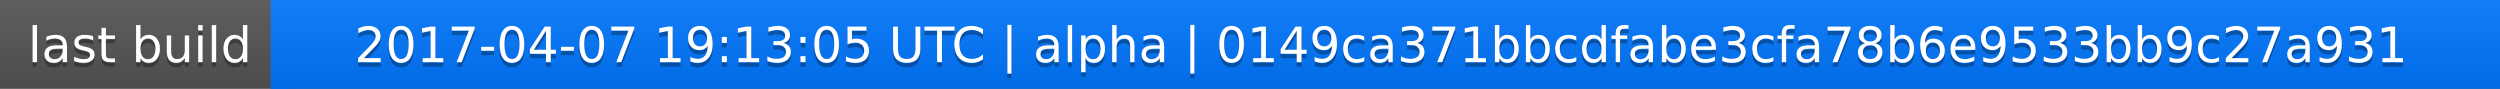
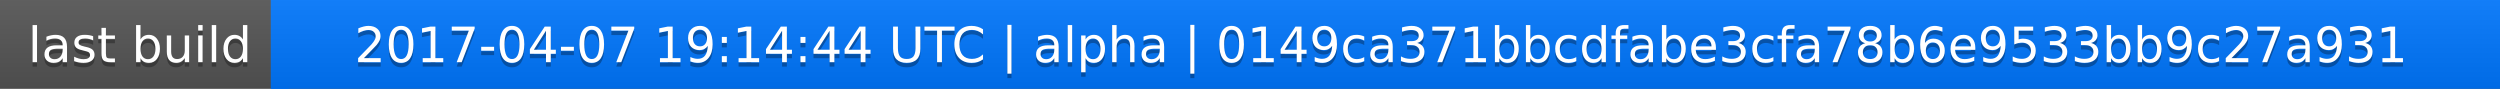
<svg xmlns="http://www.w3.org/2000/svg" width="563" height="20">
  <linearGradient id="a" x2="0" y2="100%">
    <stop offset="0" stop-color="#bbb" stop-opacity=".1" />
    <stop offset="1" stop-opacity=".1" />
  </linearGradient>
  <rect rx="0" width="563" height="20" fill="#555" />
  <rect rx="0" x="61" width="502" height="20" fill="#07f" />
  <path fill="#07f" d="M61 0h4v20h-4z" />
  <rect rx="0" width="563" height="20" fill="url(#a)" />
  <g fill="#fff" text-anchor="middle" font-family="DejaVu Sans,Verdana,Geneva,sans-serif" font-size="11">
    <text x="31.5" y="15" fill="#010101" fill-opacity=".3">last build</text>
    <text x="31.5" y="14">last build</text>
-     <text x="311" y="15" fill="#010101" fill-opacity=".3">2017-04-07 19:13:05 UTC | alpha | 0149ca371bbcdfabe3cfa78b6e9533bb9c27a931</text>
-     <text x="311" y="14">2017-04-07 19:13:05 UTC | alpha | 0149ca371bbcdfabe3cfa78b6e9533bb9c27a931</text>
+     <text x="311" y="15" fill="#010101" fill-opacity=".3">2017-04-07 19:14:44 UTC | alpha | 0149ca371bbcdfabe3cfa78b6e9533bb9c27a931</text>
+     <text x="311" y="14">2017-04-07 19:14:44 UTC | alpha | 0149ca371bbcdfabe3cfa78b6e9533bb9c27a931</text>
  </g>
</svg>
